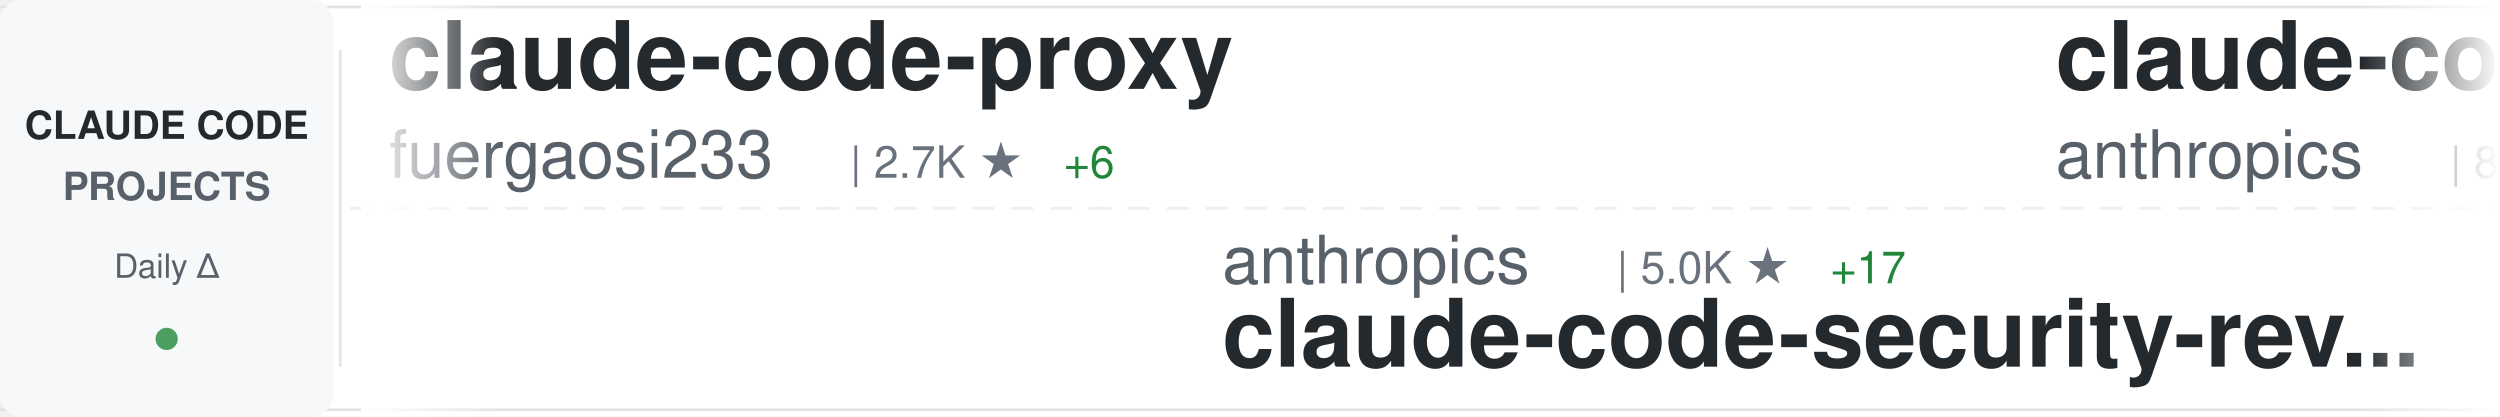
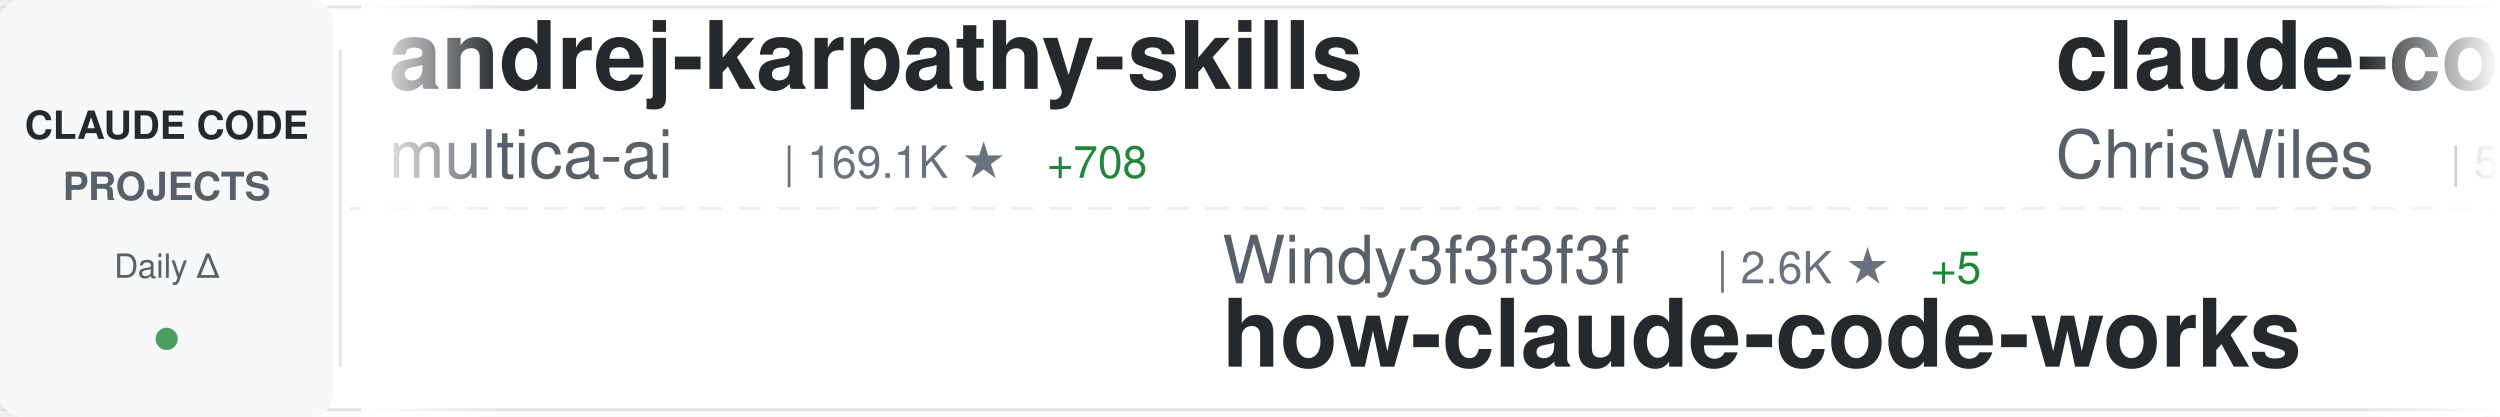
<svg xmlns="http://www.w3.org/2000/svg" width="900" height="150">
  <defs>
    <linearGradient id="awesomeLeftFade" x1="0%" y1="0%" x2="100%" y2="0%">
      <stop offset="0%" style="stop-color:#ffffff;stop-opacity:1" />
      <stop offset="100%" style="stop-color:#ffffff;stop-opacity:0" />
    </linearGradient>
    <linearGradient id="awesomeRightFade" x1="0%" y1="0%" x2="100%" y2="0%">
      <stop offset="0%" style="stop-color:#ffffff;stop-opacity:0" />
      <stop offset="100%" style="stop-color:#ffffff;stop-opacity:1" />
    </linearGradient>
  </defs>
  <rect width="900" height="150" fill="#ffffff" rx="8" />
  <rect x="0" y="2" width="900" height="1" fill="#e1e4e8" />
  <rect x="0" y="147" width="900" height="1" fill="#e1e4e8" />
  <line x1="0" y1="75" x2="900" y2="75" stroke="#e1e4e8" stroke-width="1" stroke-dasharray="8 6" opacity="0.6" />
  <rect x="0" y="0" width="120" height="150" fill="#f6f8fa" rx="8" />
  <text x="60" y="50" font-family="-apple-system, BlinkMacSystemFont, 'Segoe UI', Helvetica, Arial, sans-serif" font-size="14" font-weight="600" fill="#24292e" text-anchor="middle">CLAUDE CODE</text>
  <text x="60" y="72" font-family="-apple-system, BlinkMacSystemFont, 'Segoe UI', Helvetica, Arial, sans-serif" font-size="14" font-weight="600" fill="#586069" text-anchor="middle">PROJECTS</text>
  <text x="60" y="100" font-family="-apple-system, BlinkMacSystemFont, 'Segoe UI', Helvetica, Arial, sans-serif" font-size="12" font-weight="500" fill="#586069" text-anchor="middle">Daily Δ</text>
  <circle cx="60" cy="122" r="4" fill="#22863a" opacity="0.8" />
  <rect x="122" y="18" width="1" height="114" fill="#e1e4e8" />
  <clipPath id="awesomeTickerClip">
    <rect x="130" y="0" width="770" height="150" />
  </clipPath>
  <g clip-path="url(#awesomeTickerClip)">
    <g id="awesomeTickerItems">
      <animateTransform attributeName="transform" attributeType="XML" type="translate" from="0 0" to="-3000 0" dur="54s" repeatCount="indefinite" />
      <g transform="translate(0, 0)">
-         <text x="140" y="32" font-family="-apple-system, BlinkMacSystemFont, 'Segoe UI', Helvetica, Arial, sans-serif" font-size="34" font-weight="600" fill="#24292e">claude-code-proxy</text>
-         <text x="140" y="64" font-family="-apple-system, BlinkMacSystemFont, 'Segoe UI', Helvetica, Arial, sans-serif" font-size="24" font-weight="400" fill="#586069">fuergaosi233</text>
-         <text x="306" y="64" font-family="-apple-system, BlinkMacSystemFont, 'Segoe UI', Helvetica, Arial, sans-serif" font-size="16" font-weight="500" fill="#6a737d">| 2.7K ★</text>
-         <text x="383" y="64" font-family="-apple-system, BlinkMacSystemFont, 'Segoe UI', Helvetica, Arial, sans-serif" font-size="16" font-weight="500" fill="#22863a"> +6</text>
+         <text x="140" y="32" font-family="-apple-system, BlinkMacSystemFont, 'Segoe UI', Helvetica, Arial, sans-serif" font-size="34" font-weight="600" fill="#24292e">andrej-karpathy-skills</text>
+         <text x="140" y="64" font-family="-apple-system, BlinkMacSystemFont, 'Segoe UI', Helvetica, Arial, sans-serif" font-size="24" font-weight="400" fill="#586069">multica-ai</text>
+         <text x="282" y="64" font-family="-apple-system, BlinkMacSystemFont, 'Segoe UI', Helvetica, Arial, sans-serif" font-size="16" font-weight="500" fill="#6a737d">| 169.1K ★</text>
+         <text x="377" y="64" font-family="-apple-system, BlinkMacSystemFont, 'Segoe UI', Helvetica, Arial, sans-serif" font-size="16" font-weight="500" fill="#22863a"> +708</text>
      </g>
      <g transform="translate(300, 0)">
-         <text x="140" y="102" font-family="-apple-system, BlinkMacSystemFont, 'Segoe UI', Helvetica, Arial, sans-serif" font-size="24" font-weight="400" fill="#586069">anthropics</text>
-         <text x="282" y="102" font-family="-apple-system, BlinkMacSystemFont, 'Segoe UI', Helvetica, Arial, sans-serif" font-size="16" font-weight="500" fill="#6a737d">| 5.0K ★</text>
-         <text x="359" y="102" font-family="-apple-system, BlinkMacSystemFont, 'Segoe UI', Helvetica, Arial, sans-serif" font-size="16" font-weight="500" fill="#22863a"> +17</text>
-         <text x="140" y="132" font-family="-apple-system, BlinkMacSystemFont, 'Segoe UI', Helvetica, Arial, sans-serif" font-size="34" font-weight="600" fill="#24292e">claude-code-security-rev...</text>
+         <text x="140" y="102" font-family="-apple-system, BlinkMacSystemFont, 'Segoe UI', Helvetica, Arial, sans-serif" font-size="24" font-weight="400" fill="#586069">Windy3f3f3f3f</text>
+         <text x="318" y="102" font-family="-apple-system, BlinkMacSystemFont, 'Segoe UI', Helvetica, Arial, sans-serif" font-size="16" font-weight="500" fill="#6a737d">| 2.6K ★</text>
+         <text x="395" y="102" font-family="-apple-system, BlinkMacSystemFont, 'Segoe UI', Helvetica, Arial, sans-serif" font-size="16" font-weight="500" fill="#22863a"> +5</text>
+         <text x="140" y="132" font-family="-apple-system, BlinkMacSystemFont, 'Segoe UI', Helvetica, Arial, sans-serif" font-size="34" font-weight="600" fill="#24292e">how-claude-code-works</text>
      </g>
      <g transform="translate(600, 0)">
-         <text x="140" y="32" font-family="-apple-system, BlinkMacSystemFont, 'Segoe UI', Helvetica, Arial, sans-serif" font-size="34" font-weight="600" fill="#24292e">claude-code-base-action</text>
-         <text x="140" y="64" font-family="-apple-system, BlinkMacSystemFont, 'Segoe UI', Helvetica, Arial, sans-serif" font-size="24" font-weight="400" fill="#586069">anthropics</text>
-         <text x="282" y="64" font-family="-apple-system, BlinkMacSystemFont, 'Segoe UI', Helvetica, Arial, sans-serif" font-size="16" font-weight="500" fill="#6a737d">| 865 ★</text>
-         <text x="350" y="64" font-family="-apple-system, BlinkMacSystemFont, 'Segoe UI', Helvetica, Arial, sans-serif" font-size="16" font-weight="500" fill="#22863a"> +2</text>
+         <text x="140" y="32" font-family="-apple-system, BlinkMacSystemFont, 'Segoe UI', Helvetica, Arial, sans-serif" font-size="34" font-weight="600" fill="#24292e">claude-code-showcase</text>
+         <text x="140" y="64" font-family="-apple-system, BlinkMacSystemFont, 'Segoe UI', Helvetica, Arial, sans-serif" font-size="24" font-weight="400" fill="#586069">ChrisWiles</text>
+         <text x="282" y="64" font-family="-apple-system, BlinkMacSystemFont, 'Segoe UI', Helvetica, Arial, sans-serif" font-size="16" font-weight="500" fill="#6a737d">| 5.9K ★</text>
+         <text x="359" y="64" font-family="-apple-system, BlinkMacSystemFont, 'Segoe UI', Helvetica, Arial, sans-serif" font-size="16" font-weight="500" fill="#22863a"> +1</text>
      </g>
      <g transform="translate(900, 0)">
-         <text x="140" y="102" font-family="-apple-system, BlinkMacSystemFont, 'Segoe UI', Helvetica, Arial, sans-serif" font-size="24" font-weight="400" fill="#586069">JrCx7scC</text>
-         <text x="258" y="102" font-family="-apple-system, BlinkMacSystemFont, 'Segoe UI', Helvetica, Arial, sans-serif" font-size="16" font-weight="500" fill="#6a737d">| 370 ★</text>
-         <text x="140" y="132" font-family="-apple-system, BlinkMacSystemFont, 'Segoe UI', Helvetica, Arial, sans-serif" font-size="34" font-weight="600" fill="#24292e">claude-code-source</text>
+         <text x="140" y="102" font-family="-apple-system, BlinkMacSystemFont, 'Segoe UI', Helvetica, Arial, sans-serif" font-size="24" font-weight="400" fill="#586069">Yuyz0112</text>
+         <text x="258" y="102" font-family="-apple-system, BlinkMacSystemFont, 'Segoe UI', Helvetica, Arial, sans-serif" font-size="16" font-weight="500" fill="#6a737d">| 2.4K ★</text>
+         <text x="335" y="102" font-family="-apple-system, BlinkMacSystemFont, 'Segoe UI', Helvetica, Arial, sans-serif" font-size="16" font-weight="500" fill="#22863a"> +2</text>
+         <text x="140" y="132" font-family="-apple-system, BlinkMacSystemFont, 'Segoe UI', Helvetica, Arial, sans-serif" font-size="34" font-weight="600" fill="#24292e">claude-code-reverse</text>
      </g>
      <g transform="translate(1200, 0)">
-         <text x="140" y="32" font-family="-apple-system, BlinkMacSystemFont, 'Segoe UI', Helvetica, Arial, sans-serif" font-size="34" font-weight="600" fill="#24292e">how-claude-code-works</text>
-         <text x="140" y="64" font-family="-apple-system, BlinkMacSystemFont, 'Segoe UI', Helvetica, Arial, sans-serif" font-size="24" font-weight="400" fill="#586069">Windy3f3f3f3f</text>
-         <text x="318" y="64" font-family="-apple-system, BlinkMacSystemFont, 'Segoe UI', Helvetica, Arial, sans-serif" font-size="16" font-weight="500" fill="#6a737d">| 2.6K ★</text>
-         <text x="395" y="64" font-family="-apple-system, BlinkMacSystemFont, 'Segoe UI', Helvetica, Arial, sans-serif" font-size="16" font-weight="500" fill="#22863a"> +7</text>
+         <text x="140" y="32" font-family="-apple-system, BlinkMacSystemFont, 'Segoe UI', Helvetica, Arial, sans-serif" font-size="34" font-weight="600" fill="#24292e">claude-howto</text>
+         <text x="140" y="64" font-family="-apple-system, BlinkMacSystemFont, 'Segoe UI', Helvetica, Arial, sans-serif" font-size="24" font-weight="400" fill="#586069">luongnv89</text>
+         <text x="270" y="64" font-family="-apple-system, BlinkMacSystemFont, 'Segoe UI', Helvetica, Arial, sans-serif" font-size="16" font-weight="500" fill="#6a737d">| 35.1K ★</text>
+         <text x="356" y="64" font-family="-apple-system, BlinkMacSystemFont, 'Segoe UI', Helvetica, Arial, sans-serif" font-size="16" font-weight="500" fill="#22863a"> +76</text>
      </g>
      <g transform="translate(1500, 0)">
-         <text x="140" y="102" font-family="-apple-system, BlinkMacSystemFont, 'Segoe UI', Helvetica, Arial, sans-serif" font-size="24" font-weight="400" fill="#586069">zebbern</text>
-         <text x="246" y="102" font-family="-apple-system, BlinkMacSystemFont, 'Segoe UI', Helvetica, Arial, sans-serif" font-size="16" font-weight="500" fill="#6a737d">| 4.2K ★</text>
-         <text x="323" y="102" font-family="-apple-system, BlinkMacSystemFont, 'Segoe UI', Helvetica, Arial, sans-serif" font-size="16" font-weight="500" fill="#22863a"> +2</text>
-         <text x="140" y="132" font-family="-apple-system, BlinkMacSystemFont, 'Segoe UI', Helvetica, Arial, sans-serif" font-size="34" font-weight="600" fill="#24292e">claude-code-guide</text>
+         <text x="140" y="102" font-family="-apple-system, BlinkMacSystemFont, 'Segoe UI', Helvetica, Arial, sans-serif" font-size="24" font-weight="400" fill="#586069">carlvellotti</text>
+         <text x="306" y="102" font-family="-apple-system, BlinkMacSystemFont, 'Segoe UI', Helvetica, Arial, sans-serif" font-size="16" font-weight="500" fill="#6a737d">| 2.1K ★</text>
+         <text x="383" y="102" font-family="-apple-system, BlinkMacSystemFont, 'Segoe UI', Helvetica, Arial, sans-serif" font-size="16" font-weight="500" fill="#22863a"> +1</text>
+         <text x="140" y="132" font-family="-apple-system, BlinkMacSystemFont, 'Segoe UI', Helvetica, Arial, sans-serif" font-size="34" font-weight="600" fill="#24292e">claude-code-pm-course</text>
      </g>
      <g transform="translate(1800, 0)">
-         <text x="140" y="32" font-family="-apple-system, BlinkMacSystemFont, 'Segoe UI', Helvetica, Arial, sans-serif" font-size="34" font-weight="600" fill="#24292e">claude-code-from-scratch</text>
-         <text x="140" y="64" font-family="-apple-system, BlinkMacSystemFont, 'Segoe UI', Helvetica, Arial, sans-serif" font-size="24" font-weight="400" fill="#586069">Windy3f3f3f3f</text>
-         <text x="318" y="64" font-family="-apple-system, BlinkMacSystemFont, 'Segoe UI', Helvetica, Arial, sans-serif" font-size="16" font-weight="500" fill="#6a737d">| 1.4K ★</text>
-         <text x="395" y="64" font-family="-apple-system, BlinkMacSystemFont, 'Segoe UI', Helvetica, Arial, sans-serif" font-size="16" font-weight="500" fill="#22863a"> +8</text>
+         <text x="140" y="32" font-family="-apple-system, BlinkMacSystemFont, 'Segoe UI', Helvetica, Arial, sans-serif" font-size="34" font-weight="600" fill="#24292e">my-claude-code-setup</text>
+         <text x="140" y="64" font-family="-apple-system, BlinkMacSystemFont, 'Segoe UI', Helvetica, Arial, sans-serif" font-size="24" font-weight="400" fill="#586069">centminmod</text>
+         <text x="282" y="64" font-family="-apple-system, BlinkMacSystemFont, 'Segoe UI', Helvetica, Arial, sans-serif" font-size="16" font-weight="500" fill="#6a737d">| 2.4K ★</text>
+         <text x="359" y="64" font-family="-apple-system, BlinkMacSystemFont, 'Segoe UI', Helvetica, Arial, sans-serif" font-size="16" font-weight="500" fill="#22863a"> +3</text>
      </g>
      <g transform="translate(2100, 0)">
-         <text x="140" y="102" font-family="-apple-system, BlinkMacSystemFont, 'Segoe UI', Helvetica, Arial, sans-serif" font-size="24" font-weight="400" fill="#586069">AICoderTudou</text>
-         <text x="306" y="102" font-family="-apple-system, BlinkMacSystemFont, 'Segoe UI', Helvetica, Arial, sans-serif" font-size="16" font-weight="500" fill="#6a737d">| 500 ★</text>
-         <text x="140" y="132" font-family="-apple-system, BlinkMacSystemFont, 'Segoe UI', Helvetica, Arial, sans-serif" font-size="34" font-weight="600" fill="#24292e">claude-code-tudou</text>
+         <text x="140" y="102" font-family="-apple-system, BlinkMacSystemFont, 'Segoe UI', Helvetica, Arial, sans-serif" font-size="24" font-weight="400" fill="#586069">SeemSeam</text>
+         <text x="258" y="102" font-family="-apple-system, BlinkMacSystemFont, 'Segoe UI', Helvetica, Arial, sans-serif" font-size="16" font-weight="500" fill="#6a737d">| 2.9K ★</text>
+         <text x="335" y="102" font-family="-apple-system, BlinkMacSystemFont, 'Segoe UI', Helvetica, Arial, sans-serif" font-size="16" font-weight="500" fill="#22863a"> +5</text>
+         <text x="140" y="132" font-family="-apple-system, BlinkMacSystemFont, 'Segoe UI', Helvetica, Arial, sans-serif" font-size="34" font-weight="600" fill="#24292e">claude_codex_bridge</text>
      </g>
      <g transform="translate(2400, 0)">
-         <text x="140" y="32" font-family="-apple-system, BlinkMacSystemFont, 'Segoe UI', Helvetica, Arial, sans-serif" font-size="34" font-weight="600" fill="#24292e">claude-code-from-source</text>
-         <text x="140" y="64" font-family="-apple-system, BlinkMacSystemFont, 'Segoe UI', Helvetica, Arial, sans-serif" font-size="24" font-weight="400" fill="#586069">alejandrobalderas</text>
-         <text x="366" y="64" font-family="-apple-system, BlinkMacSystemFont, 'Segoe UI', Helvetica, Arial, sans-serif" font-size="16" font-weight="500" fill="#6a737d">| 2.2K ★</text>
-         <text x="443" y="64" font-family="-apple-system, BlinkMacSystemFont, 'Segoe UI', Helvetica, Arial, sans-serif" font-size="16" font-weight="500" fill="#22863a"> +1</text>
+         <text x="140" y="32" font-family="-apple-system, BlinkMacSystemFont, 'Segoe UI', Helvetica, Arial, sans-serif" font-size="34" font-weight="600" fill="#24292e">Claude-code</text>
+         <text x="140" y="64" font-family="-apple-system, BlinkMacSystemFont, 'Segoe UI', Helvetica, Arial, sans-serif" font-size="24" font-weight="400" fill="#586069">zstmfhy</text>
+         <text x="246" y="64" font-family="-apple-system, BlinkMacSystemFont, 'Segoe UI', Helvetica, Arial, sans-serif" font-size="16" font-weight="500" fill="#6a737d">| 190 ★</text>
      </g>
      <g transform="translate(2700, 0)">
-         <text x="140" y="102" font-family="-apple-system, BlinkMacSystemFont, 'Segoe UI', Helvetica, Arial, sans-serif" font-size="24" font-weight="400" fill="#586069">777genius</text>
-         <text x="270" y="102" font-family="-apple-system, BlinkMacSystemFont, 'Segoe UI', Helvetica, Arial, sans-serif" font-size="16" font-weight="500" fill="#6a737d">| 913 ★</text>
-         <text x="140" y="132" font-family="-apple-system, BlinkMacSystemFont, 'Segoe UI', Helvetica, Arial, sans-serif" font-size="34" font-weight="600" fill="#24292e">claude-code-source-code</text>
+         <text x="140" y="102" font-family="-apple-system, BlinkMacSystemFont, 'Segoe UI', Helvetica, Arial, sans-serif" font-size="24" font-weight="400" fill="#586069">catlog22</text>
+         <text x="258" y="102" font-family="-apple-system, BlinkMacSystemFont, 'Segoe UI', Helvetica, Arial, sans-serif" font-size="16" font-weight="500" fill="#6a737d">| 2.1K ★</text>
+         <text x="335" y="102" font-family="-apple-system, BlinkMacSystemFont, 'Segoe UI', Helvetica, Arial, sans-serif" font-size="16" font-weight="500" fill="#22863a"> +6</text>
+         <text x="140" y="132" font-family="-apple-system, BlinkMacSystemFont, 'Segoe UI', Helvetica, Arial, sans-serif" font-size="34" font-weight="600" fill="#24292e">Claude-Code-Workflow</text>
      </g>
      <g transform="translate(3000, 0)">
-         <text x="140" y="32" font-family="-apple-system, BlinkMacSystemFont, 'Segoe UI', Helvetica, Arial, sans-serif" font-size="34" font-weight="600" fill="#24292e">claude-code-proxy</text>
-         <text x="140" y="64" font-family="-apple-system, BlinkMacSystemFont, 'Segoe UI', Helvetica, Arial, sans-serif" font-size="24" font-weight="400" fill="#586069">fuergaosi233</text>
-         <text x="306" y="64" font-family="-apple-system, BlinkMacSystemFont, 'Segoe UI', Helvetica, Arial, sans-serif" font-size="16" font-weight="500" fill="#6a737d">| 2.7K ★</text>
-         <text x="383" y="64" font-family="-apple-system, BlinkMacSystemFont, 'Segoe UI', Helvetica, Arial, sans-serif" font-size="16" font-weight="500" fill="#22863a"> +6</text>
+         <text x="140" y="32" font-family="-apple-system, BlinkMacSystemFont, 'Segoe UI', Helvetica, Arial, sans-serif" font-size="34" font-weight="600" fill="#24292e">andrej-karpathy-skills</text>
+         <text x="140" y="64" font-family="-apple-system, BlinkMacSystemFont, 'Segoe UI', Helvetica, Arial, sans-serif" font-size="24" font-weight="400" fill="#586069">multica-ai</text>
+         <text x="282" y="64" font-family="-apple-system, BlinkMacSystemFont, 'Segoe UI', Helvetica, Arial, sans-serif" font-size="16" font-weight="500" fill="#6a737d">| 169.1K ★</text>
+         <text x="377" y="64" font-family="-apple-system, BlinkMacSystemFont, 'Segoe UI', Helvetica, Arial, sans-serif" font-size="16" font-weight="500" fill="#22863a"> +708</text>
      </g>
      <g transform="translate(3300, 0)">
-         <text x="140" y="102" font-family="-apple-system, BlinkMacSystemFont, 'Segoe UI', Helvetica, Arial, sans-serif" font-size="24" font-weight="400" fill="#586069">anthropics</text>
-         <text x="282" y="102" font-family="-apple-system, BlinkMacSystemFont, 'Segoe UI', Helvetica, Arial, sans-serif" font-size="16" font-weight="500" fill="#6a737d">| 5.0K ★</text>
-         <text x="359" y="102" font-family="-apple-system, BlinkMacSystemFont, 'Segoe UI', Helvetica, Arial, sans-serif" font-size="16" font-weight="500" fill="#22863a"> +17</text>
-         <text x="140" y="132" font-family="-apple-system, BlinkMacSystemFont, 'Segoe UI', Helvetica, Arial, sans-serif" font-size="34" font-weight="600" fill="#24292e">claude-code-security-rev...</text>
+         <text x="140" y="102" font-family="-apple-system, BlinkMacSystemFont, 'Segoe UI', Helvetica, Arial, sans-serif" font-size="24" font-weight="400" fill="#586069">Windy3f3f3f3f</text>
+         <text x="318" y="102" font-family="-apple-system, BlinkMacSystemFont, 'Segoe UI', Helvetica, Arial, sans-serif" font-size="16" font-weight="500" fill="#6a737d">| 2.6K ★</text>
+         <text x="395" y="102" font-family="-apple-system, BlinkMacSystemFont, 'Segoe UI', Helvetica, Arial, sans-serif" font-size="16" font-weight="500" fill="#22863a"> +5</text>
+         <text x="140" y="132" font-family="-apple-system, BlinkMacSystemFont, 'Segoe UI', Helvetica, Arial, sans-serif" font-size="34" font-weight="600" fill="#24292e">how-claude-code-works</text>
      </g>
      <g transform="translate(3600, 0)">
-         <text x="140" y="32" font-family="-apple-system, BlinkMacSystemFont, 'Segoe UI', Helvetica, Arial, sans-serif" font-size="34" font-weight="600" fill="#24292e">claude-code-base-action</text>
-         <text x="140" y="64" font-family="-apple-system, BlinkMacSystemFont, 'Segoe UI', Helvetica, Arial, sans-serif" font-size="24" font-weight="400" fill="#586069">anthropics</text>
-         <text x="282" y="64" font-family="-apple-system, BlinkMacSystemFont, 'Segoe UI', Helvetica, Arial, sans-serif" font-size="16" font-weight="500" fill="#6a737d">| 865 ★</text>
-         <text x="350" y="64" font-family="-apple-system, BlinkMacSystemFont, 'Segoe UI', Helvetica, Arial, sans-serif" font-size="16" font-weight="500" fill="#22863a"> +2</text>
+         <text x="140" y="32" font-family="-apple-system, BlinkMacSystemFont, 'Segoe UI', Helvetica, Arial, sans-serif" font-size="34" font-weight="600" fill="#24292e">claude-code-showcase</text>
+         <text x="140" y="64" font-family="-apple-system, BlinkMacSystemFont, 'Segoe UI', Helvetica, Arial, sans-serif" font-size="24" font-weight="400" fill="#586069">ChrisWiles</text>
+         <text x="282" y="64" font-family="-apple-system, BlinkMacSystemFont, 'Segoe UI', Helvetica, Arial, sans-serif" font-size="16" font-weight="500" fill="#6a737d">| 5.9K ★</text>
+         <text x="359" y="64" font-family="-apple-system, BlinkMacSystemFont, 'Segoe UI', Helvetica, Arial, sans-serif" font-size="16" font-weight="500" fill="#22863a"> +1</text>
      </g>
      <g transform="translate(3900, 0)">
-         <text x="140" y="102" font-family="-apple-system, BlinkMacSystemFont, 'Segoe UI', Helvetica, Arial, sans-serif" font-size="24" font-weight="400" fill="#586069">JrCx7scC</text>
-         <text x="258" y="102" font-family="-apple-system, BlinkMacSystemFont, 'Segoe UI', Helvetica, Arial, sans-serif" font-size="16" font-weight="500" fill="#6a737d">| 370 ★</text>
-         <text x="140" y="132" font-family="-apple-system, BlinkMacSystemFont, 'Segoe UI', Helvetica, Arial, sans-serif" font-size="34" font-weight="600" fill="#24292e">claude-code-source</text>
+         <text x="140" y="102" font-family="-apple-system, BlinkMacSystemFont, 'Segoe UI', Helvetica, Arial, sans-serif" font-size="24" font-weight="400" fill="#586069">Yuyz0112</text>
+         <text x="258" y="102" font-family="-apple-system, BlinkMacSystemFont, 'Segoe UI', Helvetica, Arial, sans-serif" font-size="16" font-weight="500" fill="#6a737d">| 2.4K ★</text>
+         <text x="335" y="102" font-family="-apple-system, BlinkMacSystemFont, 'Segoe UI', Helvetica, Arial, sans-serif" font-size="16" font-weight="500" fill="#22863a"> +2</text>
+         <text x="140" y="132" font-family="-apple-system, BlinkMacSystemFont, 'Segoe UI', Helvetica, Arial, sans-serif" font-size="34" font-weight="600" fill="#24292e">claude-code-reverse</text>
      </g>
    </g>
  </g>
  <rect x="130" y="0" width="50" height="150" fill="url(#awesomeLeftFade)" />
  <rect x="850" y="0" width="50" height="150" fill="url(#awesomeRightFade)" />
</svg>
